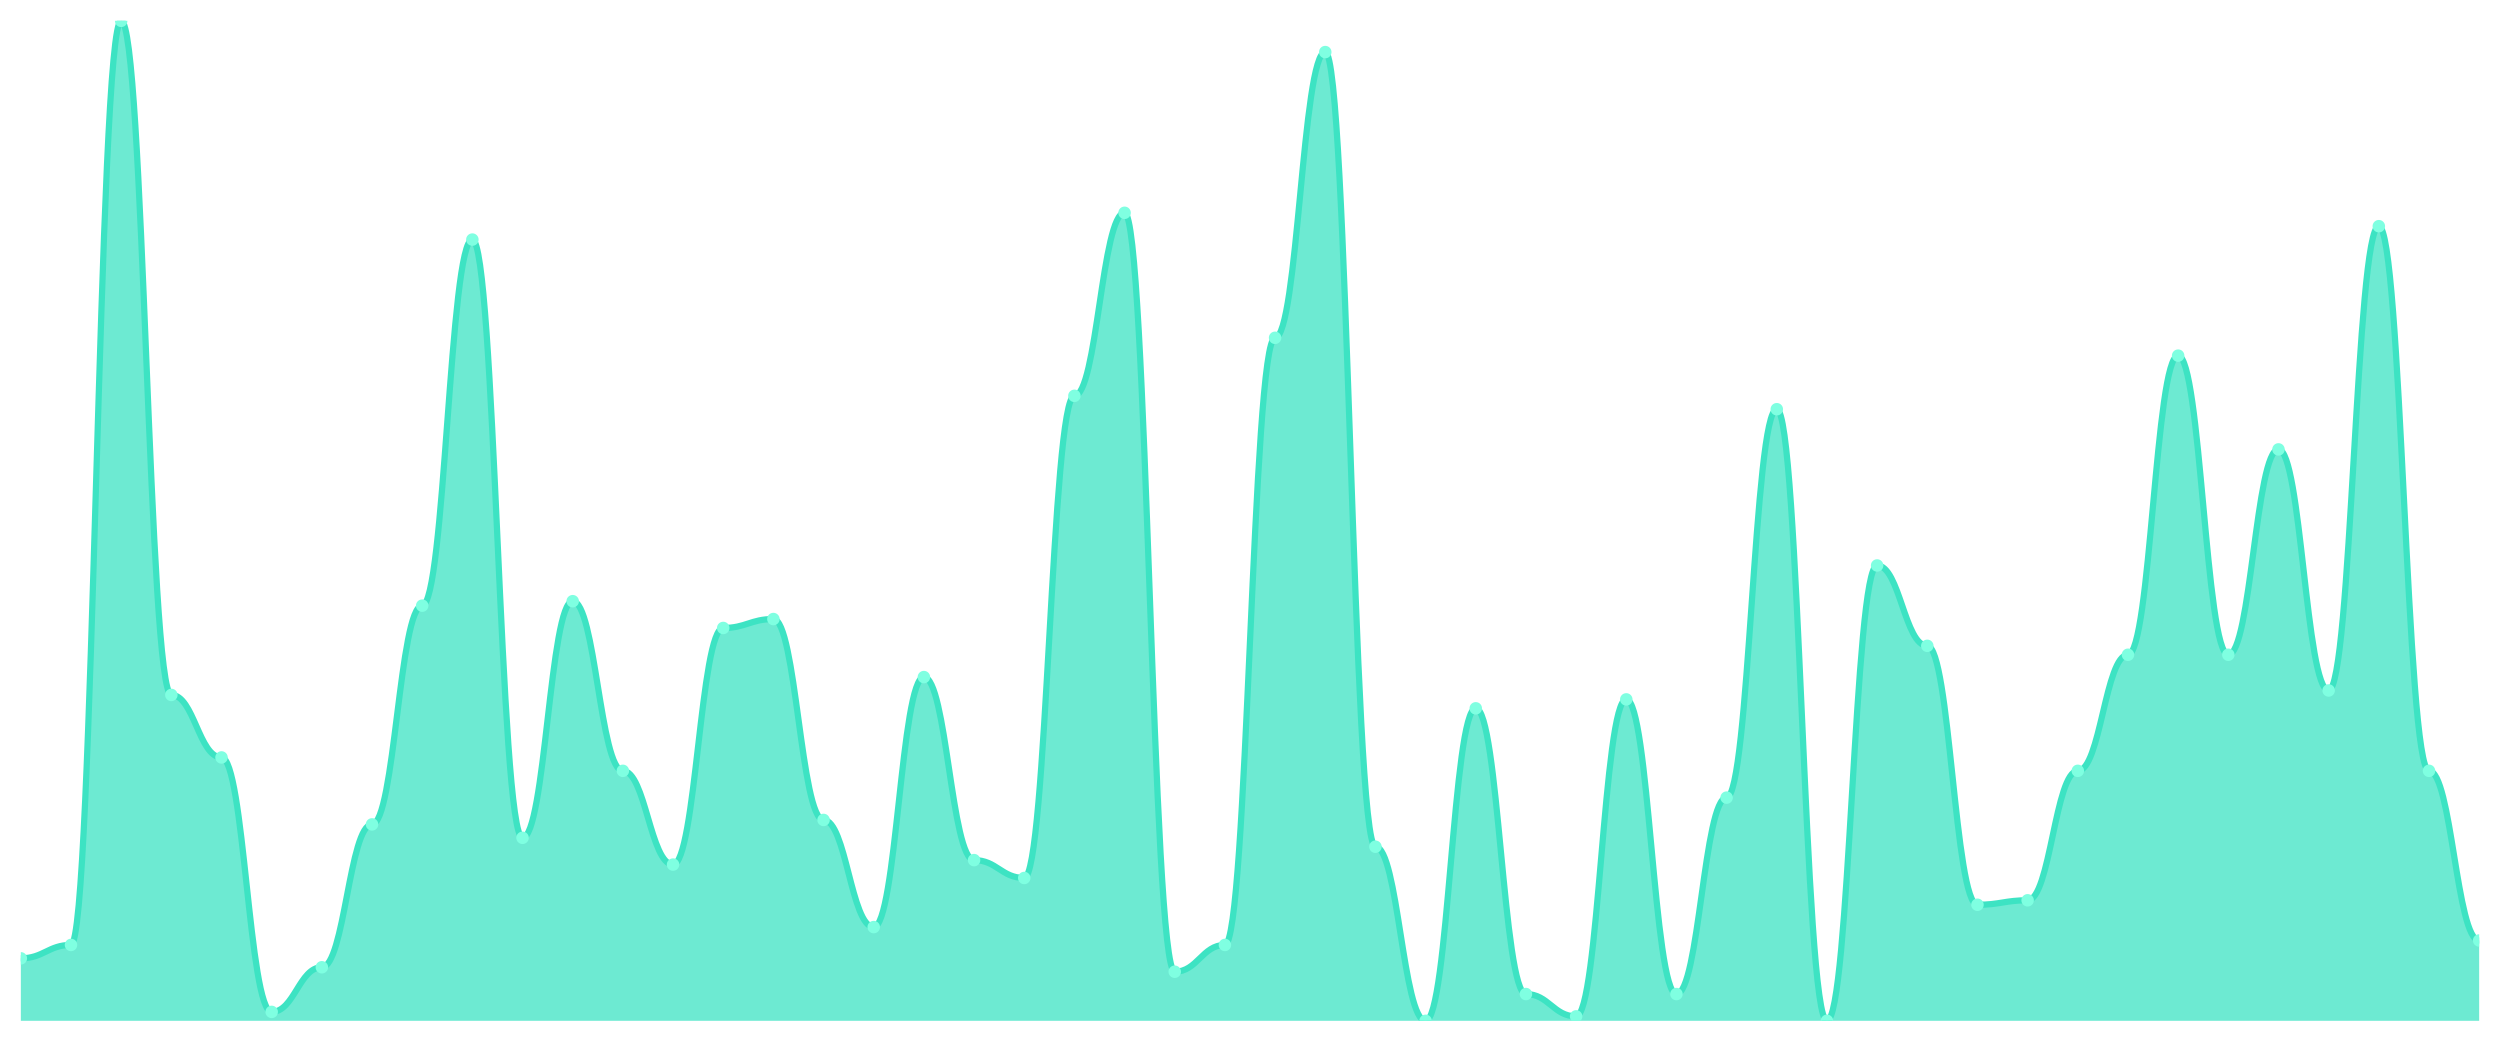
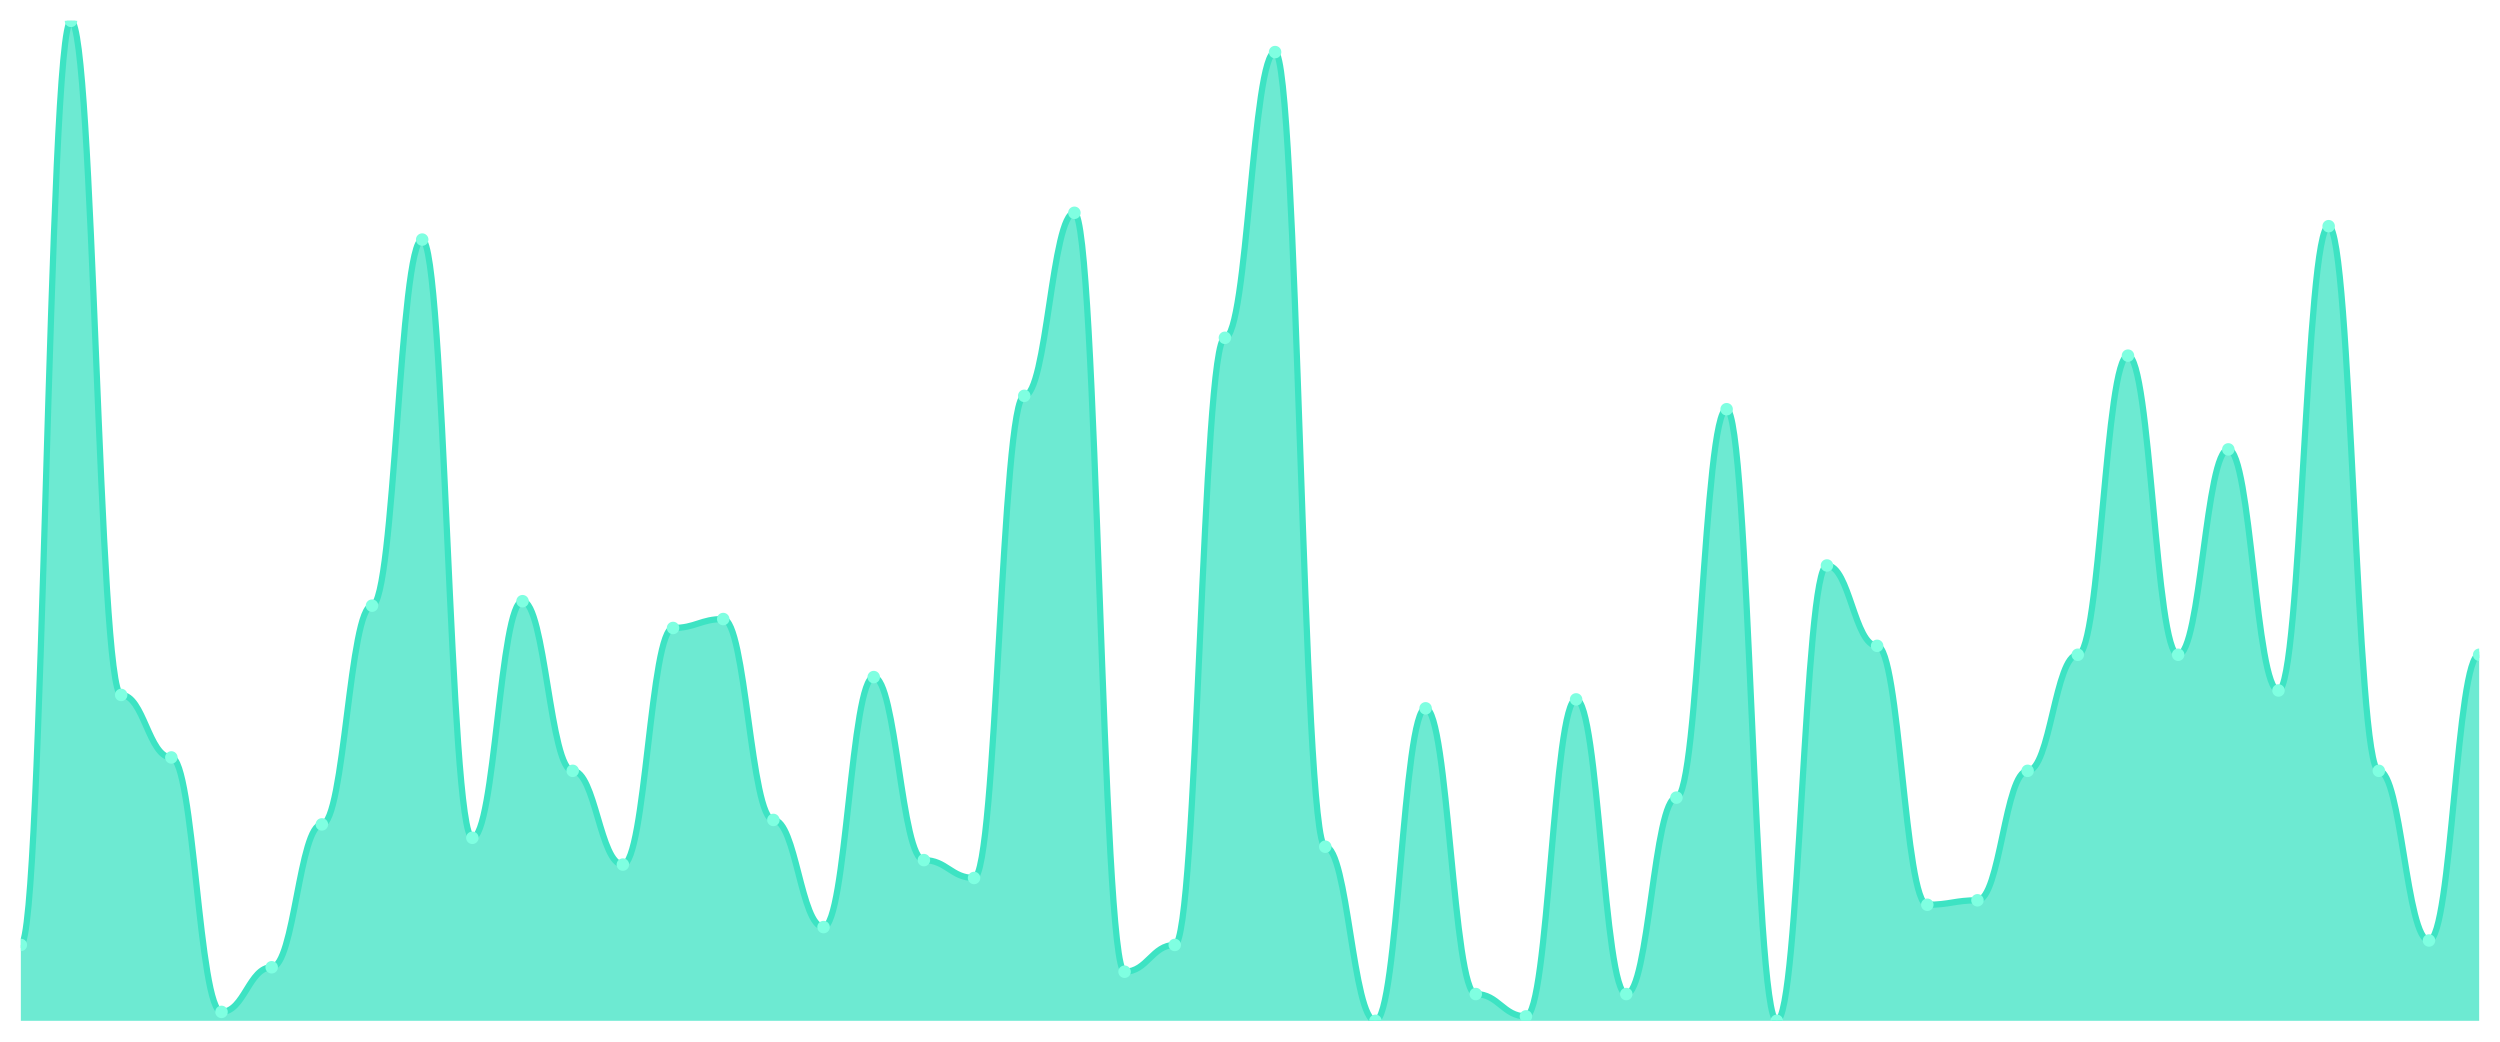
<svg xmlns="http://www.w3.org/2000/svg" viewBox="0 0 1200 500" width="1200" height="500">
  <defs>
    <clipPath id="c">
      <rect x="10" y="10" width="1180" height="480" />
    </clipPath>
  </defs>
  <rect width="1200" height="500" fill="none" />
  <g clip-path="url(#c)">
-     <path d="M 10,490 L 10,460 C 20.837,460 23.245,453.571 34.082,453.571 C 44.918,453.571 47.327,10 58.163,10 C 69,10 71.408,333.571 82.245,333.571 C 93.082,333.571 95.49,363.571 106.327,363.571 C 117.163,363.571 119.571,485.714 130.408,485.714 C 141.245,485.714 143.653,464.286 154.49,464.286 C 165.327,464.286 167.735,395.714 178.571,395.714 C 189.408,395.714 191.816,290.714 202.653,290.714 C 213.49,290.714 215.898,115 226.735,115 C 237.571,115 239.98,402.143 250.816,402.143 C 261.653,402.143 264.061,288.571 274.898,288.571 C 285.735,288.571 288.143,370 298.98,370 C 309.816,370 312.224,415 323.061,415 C 333.898,415 336.306,301.429 347.143,301.429 C 357.98,301.429 360.388,297.143 371.224,297.143 C 382.061,297.143 384.469,393.571 395.306,393.571 C 406.143,393.571 408.551,445 419.388,445 C 430.224,445 432.633,325 443.469,325 C 454.306,325 456.714,412.857 467.551,412.857 C 478.388,412.857 480.796,421.429 491.633,421.429 C 502.469,421.429 504.878,190 515.714,190 C 526.551,190 528.959,102.143 539.796,102.143 C 550.633,102.143 553.041,466.429 563.878,466.429 C 574.714,466.429 577.122,453.571 587.959,453.571 C 598.796,453.571 601.204,162.143 612.041,162.143 C 622.878,162.143 625.286,25 636.122,25 C 646.959,25 649.367,406.429 660.204,406.429 C 671.041,406.429 673.449,490 684.286,490 C 695.122,490 697.531,340 708.367,340 C 719.204,340 721.612,477.143 732.449,477.143 C 743.286,477.143 745.694,487.857 756.531,487.857 C 767.367,487.857 769.776,335.714 780.612,335.714 C 791.449,335.714 793.857,477.143 804.694,477.143 C 815.531,477.143 817.939,382.857 828.776,382.857 C 839.612,382.857 842.02,196.429 852.857,196.429 C 863.694,196.429 866.102,490 876.939,490 C 887.776,490 890.184,271.429 901.02,271.429 C 911.857,271.429 914.265,310 925.102,310 C 935.939,310 938.347,434.286 949.184,434.286 C 960.02,434.286 962.429,432.143 973.265,432.143 C 984.102,432.143 986.51,370 997.347,370 C 1008.184,370 1010.592,314.286 1021.429,314.286 C 1032.265,314.286 1034.673,170.714 1045.51,170.714 C 1056.347,170.714 1058.755,314.286 1069.592,314.286 C 1080.429,314.286 1082.837,215.714 1093.673,215.714 C 1104.51,215.714 1106.918,331.429 1117.755,331.429 C 1128.592,331.429 1131,108.571 1141.837,108.571 C 1152.673,108.571 1155.082,370 1165.918,370 C 1176.755,370 1179.163,451.429 1190,451.429 L 1190,490 Z" fill="rgba(61,227,195,0.75)" />
-     <path d="M 10,460 C 20.837,460 23.245,453.571 34.082,453.571 C 44.918,453.571 47.327,10 58.163,10 C 69,10 71.408,333.571 82.245,333.571 C 93.082,333.571 95.49,363.571 106.327,363.571 C 117.163,363.571 119.571,485.714 130.408,485.714 C 141.245,485.714 143.653,464.286 154.49,464.286 C 165.327,464.286 167.735,395.714 178.571,395.714 C 189.408,395.714 191.816,290.714 202.653,290.714 C 213.49,290.714 215.898,115 226.735,115 C 237.571,115 239.98,402.143 250.816,402.143 C 261.653,402.143 264.061,288.571 274.898,288.571 C 285.735,288.571 288.143,370 298.98,370 C 309.816,370 312.224,415 323.061,415 C 333.898,415 336.306,301.429 347.143,301.429 C 357.98,301.429 360.388,297.143 371.224,297.143 C 382.061,297.143 384.469,393.571 395.306,393.571 C 406.143,393.571 408.551,445 419.388,445 C 430.224,445 432.633,325 443.469,325 C 454.306,325 456.714,412.857 467.551,412.857 C 478.388,412.857 480.796,421.429 491.633,421.429 C 502.469,421.429 504.878,190 515.714,190 C 526.551,190 528.959,102.143 539.796,102.143 C 550.633,102.143 553.041,466.429 563.878,466.429 C 574.714,466.429 577.122,453.571 587.959,453.571 C 598.796,453.571 601.204,162.143 612.041,162.143 C 622.878,162.143 625.286,25 636.122,25 C 646.959,25 649.367,406.429 660.204,406.429 C 671.041,406.429 673.449,490 684.286,490 C 695.122,490 697.531,340 708.367,340 C 719.204,340 721.612,477.143 732.449,477.143 C 743.286,477.143 745.694,487.857 756.531,487.857 C 767.367,487.857 769.776,335.714 780.612,335.714 C 791.449,335.714 793.857,477.143 804.694,477.143 C 815.531,477.143 817.939,382.857 828.776,382.857 C 839.612,382.857 842.02,196.429 852.857,196.429 C 863.694,196.429 866.102,490 876.939,490 C 887.776,490 890.184,271.429 901.02,271.429 C 911.857,271.429 914.265,310 925.102,310 C 935.939,310 938.347,434.286 949.184,434.286 C 960.02,434.286 962.429,432.143 973.265,432.143 C 984.102,432.143 986.51,370 997.347,370 C 1008.184,370 1010.592,314.286 1021.429,314.286 C 1032.265,314.286 1034.673,170.714 1045.51,170.714 C 1056.347,170.714 1058.755,314.286 1069.592,314.286 C 1080.429,314.286 1082.837,215.714 1093.673,215.714 C 1104.51,215.714 1106.918,331.429 1117.755,331.429 C 1128.592,331.429 1131,108.571 1141.837,108.571 C 1152.673,108.571 1155.082,370 1165.918,370 C 1176.755,370 1179.163,451.429 1190,451.429" fill="none" stroke="#3de3c3" stroke-width="3" stroke-linecap="round" stroke-linejoin="round" />
-     <circle cx="10" cy="460" r="3" fill="#7fffe1" />
-     <circle cx="34.082" cy="453.571" r="3" fill="#7fffe1" />
-     <circle cx="58.163" cy="10" r="3" fill="#7fffe1" />
-     <circle cx="82.245" cy="333.571" r="3" fill="#7fffe1" />
-     <circle cx="106.327" cy="363.571" r="3" fill="#7fffe1" />
-     <circle cx="130.408" cy="485.714" r="3" fill="#7fffe1" />
-     <circle cx="154.49" cy="464.286" r="3" fill="#7fffe1" />
-     <circle cx="178.571" cy="395.714" r="3" fill="#7fffe1" />
-     <circle cx="202.653" cy="290.714" r="3" fill="#7fffe1" />
-     <circle cx="226.735" cy="115" r="3" fill="#7fffe1" />
-     <circle cx="250.816" cy="402.143" r="3" fill="#7fffe1" />
-     <circle cx="274.898" cy="288.571" r="3" fill="#7fffe1" />
-     <circle cx="298.98" cy="370" r="3" fill="#7fffe1" />
-     <circle cx="323.061" cy="415" r="3" fill="#7fffe1" />
-     <circle cx="347.143" cy="301.429" r="3" fill="#7fffe1" />
-     <circle cx="371.224" cy="297.143" r="3" fill="#7fffe1" />
-     <circle cx="395.306" cy="393.571" r="3" fill="#7fffe1" />
-     <circle cx="419.388" cy="445" r="3" fill="#7fffe1" />
-     <circle cx="443.469" cy="325" r="3" fill="#7fffe1" />
-     <circle cx="467.551" cy="412.857" r="3" fill="#7fffe1" />
-     <circle cx="491.633" cy="421.429" r="3" fill="#7fffe1" />
-     <circle cx="515.714" cy="190" r="3" fill="#7fffe1" />
-     <circle cx="539.796" cy="102.143" r="3" fill="#7fffe1" />
-     <circle cx="563.878" cy="466.429" r="3" fill="#7fffe1" />
-     <circle cx="587.959" cy="453.571" r="3" fill="#7fffe1" />
-     <circle cx="612.041" cy="162.143" r="3" fill="#7fffe1" />
-     <circle cx="636.122" cy="25" r="3" fill="#7fffe1" />
-     <circle cx="660.204" cy="406.429" r="3" fill="#7fffe1" />
-     <circle cx="684.286" cy="490" r="3" fill="#7fffe1" />
-     <circle cx="708.367" cy="340" r="3" fill="#7fffe1" />
-     <circle cx="732.449" cy="477.143" r="3" fill="#7fffe1" />
-     <circle cx="756.531" cy="487.857" r="3" fill="#7fffe1" />
-     <circle cx="780.612" cy="335.714" r="3" fill="#7fffe1" />
-     <circle cx="804.694" cy="477.143" r="3" fill="#7fffe1" />
-     <circle cx="828.776" cy="382.857" r="3" fill="#7fffe1" />
-     <circle cx="852.857" cy="196.429" r="3" fill="#7fffe1" />
-     <circle cx="876.939" cy="490" r="3" fill="#7fffe1" />
-     <circle cx="901.02" cy="271.429" r="3" fill="#7fffe1" />
-     <circle cx="925.102" cy="310" r="3" fill="#7fffe1" />
-     <circle cx="949.184" cy="434.286" r="3" fill="#7fffe1" />
-     <circle cx="973.265" cy="432.143" r="3" fill="#7fffe1" />
-     <circle cx="997.347" cy="370" r="3" fill="#7fffe1" />
-     <circle cx="1021.429" cy="314.286" r="3" fill="#7fffe1" />
-     <circle cx="1045.51" cy="170.714" r="3" fill="#7fffe1" />
-     <circle cx="1069.592" cy="314.286" r="3" fill="#7fffe1" />
-     <circle cx="1093.673" cy="215.714" r="3" fill="#7fffe1" />
-     <circle cx="1117.755" cy="331.429" r="3" fill="#7fffe1" />
-     <circle cx="1141.837" cy="108.571" r="3" fill="#7fffe1" />
-     <circle cx="1165.918" cy="370" r="3" fill="#7fffe1" />
-     <circle cx="1190" cy="451.429" r="3" fill="#7fffe1" />
+     <path d="M 10,490 L 10,453.571 C 20.837,453.571 23.245,10 34.082,10 C 44.918,10 47.327,333.571 58.163,333.571 C 69,333.571 71.408,363.571 82.245,363.571 C 93.082,363.571 95.49,485.714 106.327,485.714 C 117.163,485.714 119.571,464.286 130.408,464.286 C 141.245,464.286 143.653,395.714 154.49,395.714 C 165.327,395.714 167.735,290.714 178.571,290.714 C 189.408,290.714 191.816,115 202.653,115 C 213.49,115 215.898,402.143 226.735,402.143 C 237.571,402.143 239.98,288.571 250.816,288.571 C 261.653,288.571 264.061,370 274.898,370 C 285.735,370 288.143,415 298.98,415 C 309.816,415 312.224,301.429 323.061,301.429 C 333.898,301.429 336.306,297.143 347.143,297.143 C 357.98,297.143 360.388,393.571 371.224,393.571 C 382.061,393.571 384.469,445 395.306,445 C 406.143,445 408.551,325 419.388,325 C 430.224,325 432.633,412.857 443.469,412.857 C 454.306,412.857 456.714,421.429 467.551,421.429 C 478.388,421.429 480.796,190 491.633,190 C 502.469,190 504.878,102.143 515.714,102.143 C 526.551,102.143 528.959,466.429 539.796,466.429 C 550.633,466.429 553.041,453.571 563.878,453.571 C 574.714,453.571 577.122,162.143 587.959,162.143 C 598.796,162.143 601.204,25 612.041,25 C 622.878,25 625.286,406.429 636.122,406.429 C 646.959,406.429 649.367,490 660.204,490 C 671.041,490 673.449,340 684.286,340 C 695.122,340 697.531,477.143 708.367,477.143 C 719.204,477.143 721.612,487.857 732.449,487.857 C 743.286,487.857 745.694,335.714 756.531,335.714 C 767.367,335.714 769.776,477.143 780.612,477.143 C 791.449,477.143 793.857,382.857 804.694,382.857 C 815.531,382.857 817.939,196.429 828.776,196.429 C 839.612,196.429 842.02,490 852.857,490 C 863.694,490 866.102,271.429 876.939,271.429 C 887.776,271.429 890.184,310 901.02,310 C 911.857,310 914.265,434.286 925.102,434.286 C 935.939,434.286 938.347,432.143 949.184,432.143 C 960.02,432.143 962.429,370 973.265,370 C 984.102,370 986.51,314.286 997.347,314.286 C 1008.184,314.286 1010.592,170.714 1021.429,170.714 C 1032.265,170.714 1034.673,314.286 1045.51,314.286 C 1056.347,314.286 1058.755,215.714 1069.592,215.714 C 1080.429,215.714 1082.837,331.429 1093.673,331.429 C 1104.51,331.429 1106.918,108.571 1117.755,108.571 C 1128.592,108.571 1131,370 1141.837,370 C 1152.673,370 1155.082,451.429 1165.918,451.429 C 1176.755,451.429 1179.163,314.286 1190,314.286 L 1190,490 Z" fill="rgba(61,227,195,0.75)" />
+     <path d="M 10,453.571 C 20.837,453.571 23.245,10 34.082,10 C 44.918,10 47.327,333.571 58.163,333.571 C 69,333.571 71.408,363.571 82.245,363.571 C 93.082,363.571 95.49,485.714 106.327,485.714 C 117.163,485.714 119.571,464.286 130.408,464.286 C 141.245,464.286 143.653,395.714 154.49,395.714 C 165.327,395.714 167.735,290.714 178.571,290.714 C 189.408,290.714 191.816,115 202.653,115 C 213.49,115 215.898,402.143 226.735,402.143 C 237.571,402.143 239.98,288.571 250.816,288.571 C 261.653,288.571 264.061,370 274.898,370 C 285.735,370 288.143,415 298.98,415 C 309.816,415 312.224,301.429 323.061,301.429 C 333.898,301.429 336.306,297.143 347.143,297.143 C 357.98,297.143 360.388,393.571 371.224,393.571 C 382.061,393.571 384.469,445 395.306,445 C 406.143,445 408.551,325 419.388,325 C 430.224,325 432.633,412.857 443.469,412.857 C 454.306,412.857 456.714,421.429 467.551,421.429 C 478.388,421.429 480.796,190 491.633,190 C 502.469,190 504.878,102.143 515.714,102.143 C 526.551,102.143 528.959,466.429 539.796,466.429 C 550.633,466.429 553.041,453.571 563.878,453.571 C 574.714,453.571 577.122,162.143 587.959,162.143 C 598.796,162.143 601.204,25 612.041,25 C 622.878,25 625.286,406.429 636.122,406.429 C 646.959,406.429 649.367,490 660.204,490 C 671.041,490 673.449,340 684.286,340 C 695.122,340 697.531,477.143 708.367,477.143 C 719.204,477.143 721.612,487.857 732.449,487.857 C 743.286,487.857 745.694,335.714 756.531,335.714 C 767.367,335.714 769.776,477.143 780.612,477.143 C 791.449,477.143 793.857,382.857 804.694,382.857 C 815.531,382.857 817.939,196.429 828.776,196.429 C 839.612,196.429 842.02,490 852.857,490 C 863.694,490 866.102,271.429 876.939,271.429 C 887.776,271.429 890.184,310 901.02,310 C 911.857,310 914.265,434.286 925.102,434.286 C 935.939,434.286 938.347,432.143 949.184,432.143 C 960.02,432.143 962.429,370 973.265,370 C 984.102,370 986.51,314.286 997.347,314.286 C 1008.184,314.286 1010.592,170.714 1021.429,170.714 C 1032.265,170.714 1034.673,314.286 1045.51,314.286 C 1056.347,314.286 1058.755,215.714 1069.592,215.714 C 1080.429,215.714 1082.837,331.429 1093.673,331.429 C 1104.51,331.429 1106.918,108.571 1117.755,108.571 C 1128.592,108.571 1131,370 1141.837,370 C 1152.673,370 1155.082,451.429 1165.918,451.429 C 1176.755,451.429 1179.163,314.286 1190,314.286" fill="none" stroke="#3de3c3" stroke-width="3" stroke-linecap="round" stroke-linejoin="round" />
+     <circle cx="10" cy="453.571" r="3" fill="#7fffe1" />
+     <circle cx="34.082" cy="10" r="3" fill="#7fffe1" />
+     <circle cx="58.163" cy="333.571" r="3" fill="#7fffe1" />
+     <circle cx="82.245" cy="363.571" r="3" fill="#7fffe1" />
+     <circle cx="106.327" cy="485.714" r="3" fill="#7fffe1" />
+     <circle cx="130.408" cy="464.286" r="3" fill="#7fffe1" />
+     <circle cx="154.49" cy="395.714" r="3" fill="#7fffe1" />
+     <circle cx="178.571" cy="290.714" r="3" fill="#7fffe1" />
+     <circle cx="202.653" cy="115" r="3" fill="#7fffe1" />
+     <circle cx="226.735" cy="402.143" r="3" fill="#7fffe1" />
+     <circle cx="250.816" cy="288.571" r="3" fill="#7fffe1" />
+     <circle cx="274.898" cy="370" r="3" fill="#7fffe1" />
+     <circle cx="298.98" cy="415" r="3" fill="#7fffe1" />
+     <circle cx="323.061" cy="301.429" r="3" fill="#7fffe1" />
+     <circle cx="347.143" cy="297.143" r="3" fill="#7fffe1" />
+     <circle cx="371.224" cy="393.571" r="3" fill="#7fffe1" />
+     <circle cx="395.306" cy="445" r="3" fill="#7fffe1" />
+     <circle cx="419.388" cy="325" r="3" fill="#7fffe1" />
+     <circle cx="443.469" cy="412.857" r="3" fill="#7fffe1" />
+     <circle cx="467.551" cy="421.429" r="3" fill="#7fffe1" />
+     <circle cx="491.633" cy="190" r="3" fill="#7fffe1" />
+     <circle cx="515.714" cy="102.143" r="3" fill="#7fffe1" />
+     <circle cx="539.796" cy="466.429" r="3" fill="#7fffe1" />
+     <circle cx="563.878" cy="453.571" r="3" fill="#7fffe1" />
+     <circle cx="587.959" cy="162.143" r="3" fill="#7fffe1" />
+     <circle cx="612.041" cy="25" r="3" fill="#7fffe1" />
+     <circle cx="636.122" cy="406.429" r="3" fill="#7fffe1" />
+     <circle cx="660.204" cy="490" r="3" fill="#7fffe1" />
+     <circle cx="684.286" cy="340" r="3" fill="#7fffe1" />
+     <circle cx="708.367" cy="477.143" r="3" fill="#7fffe1" />
+     <circle cx="732.449" cy="487.857" r="3" fill="#7fffe1" />
+     <circle cx="756.531" cy="335.714" r="3" fill="#7fffe1" />
+     <circle cx="780.612" cy="477.143" r="3" fill="#7fffe1" />
+     <circle cx="804.694" cy="382.857" r="3" fill="#7fffe1" />
+     <circle cx="828.776" cy="196.429" r="3" fill="#7fffe1" />
+     <circle cx="852.857" cy="490" r="3" fill="#7fffe1" />
+     <circle cx="876.939" cy="271.429" r="3" fill="#7fffe1" />
+     <circle cx="901.02" cy="310" r="3" fill="#7fffe1" />
+     <circle cx="925.102" cy="434.286" r="3" fill="#7fffe1" />
+     <circle cx="949.184" cy="432.143" r="3" fill="#7fffe1" />
+     <circle cx="973.265" cy="370" r="3" fill="#7fffe1" />
+     <circle cx="997.347" cy="314.286" r="3" fill="#7fffe1" />
+     <circle cx="1021.429" cy="170.714" r="3" fill="#7fffe1" />
+     <circle cx="1045.51" cy="314.286" r="3" fill="#7fffe1" />
+     <circle cx="1069.592" cy="215.714" r="3" fill="#7fffe1" />
+     <circle cx="1093.673" cy="331.429" r="3" fill="#7fffe1" />
+     <circle cx="1117.755" cy="108.571" r="3" fill="#7fffe1" />
+     <circle cx="1141.837" cy="370" r="3" fill="#7fffe1" />
+     <circle cx="1165.918" cy="451.429" r="3" fill="#7fffe1" />
+     <circle cx="1190" cy="314.286" r="3" fill="#7fffe1" />
  </g>
</svg>
